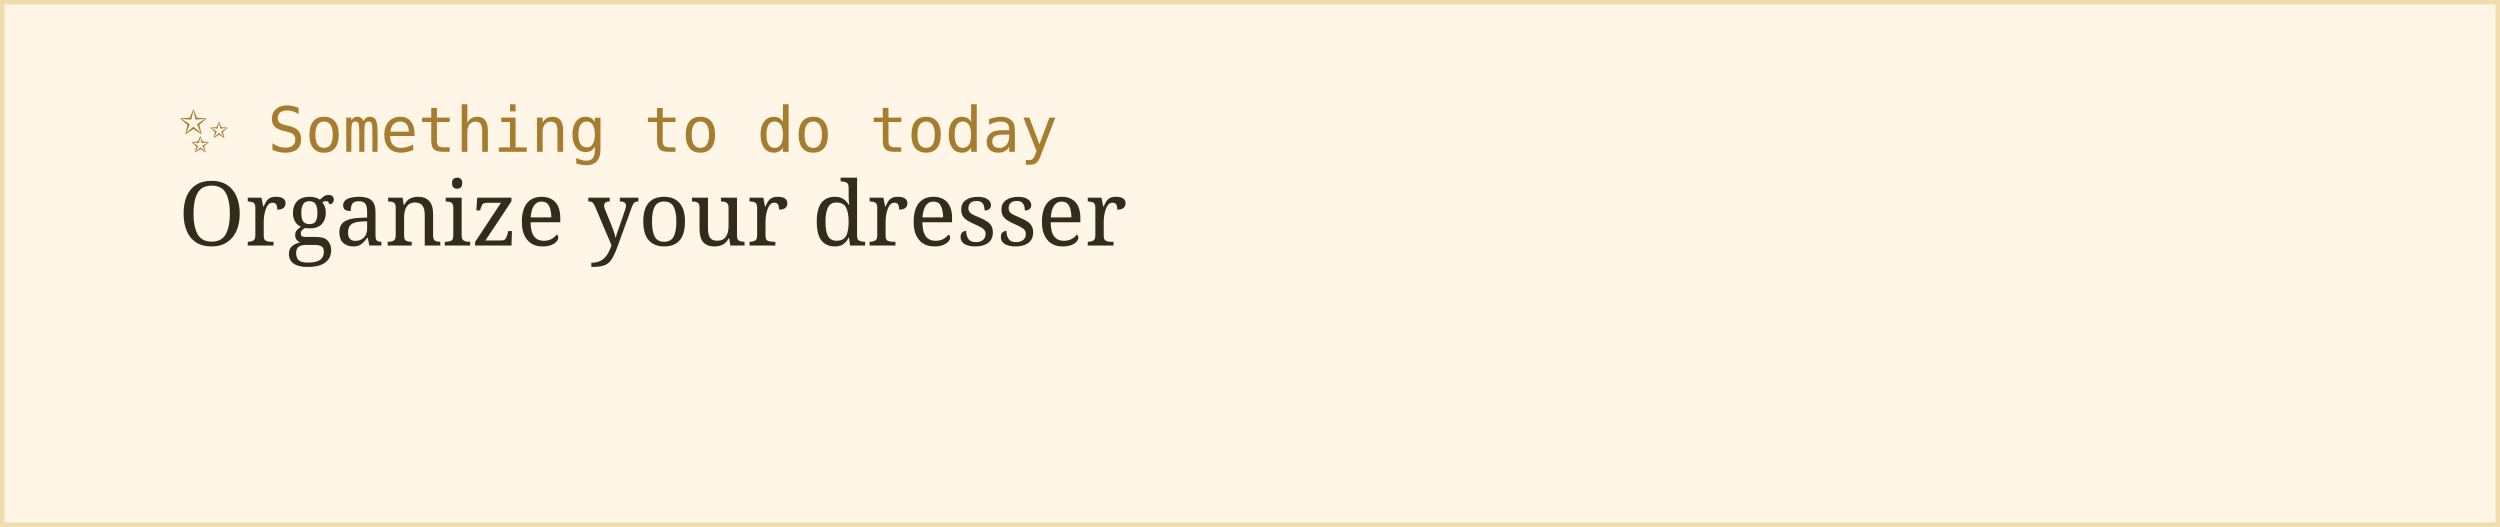
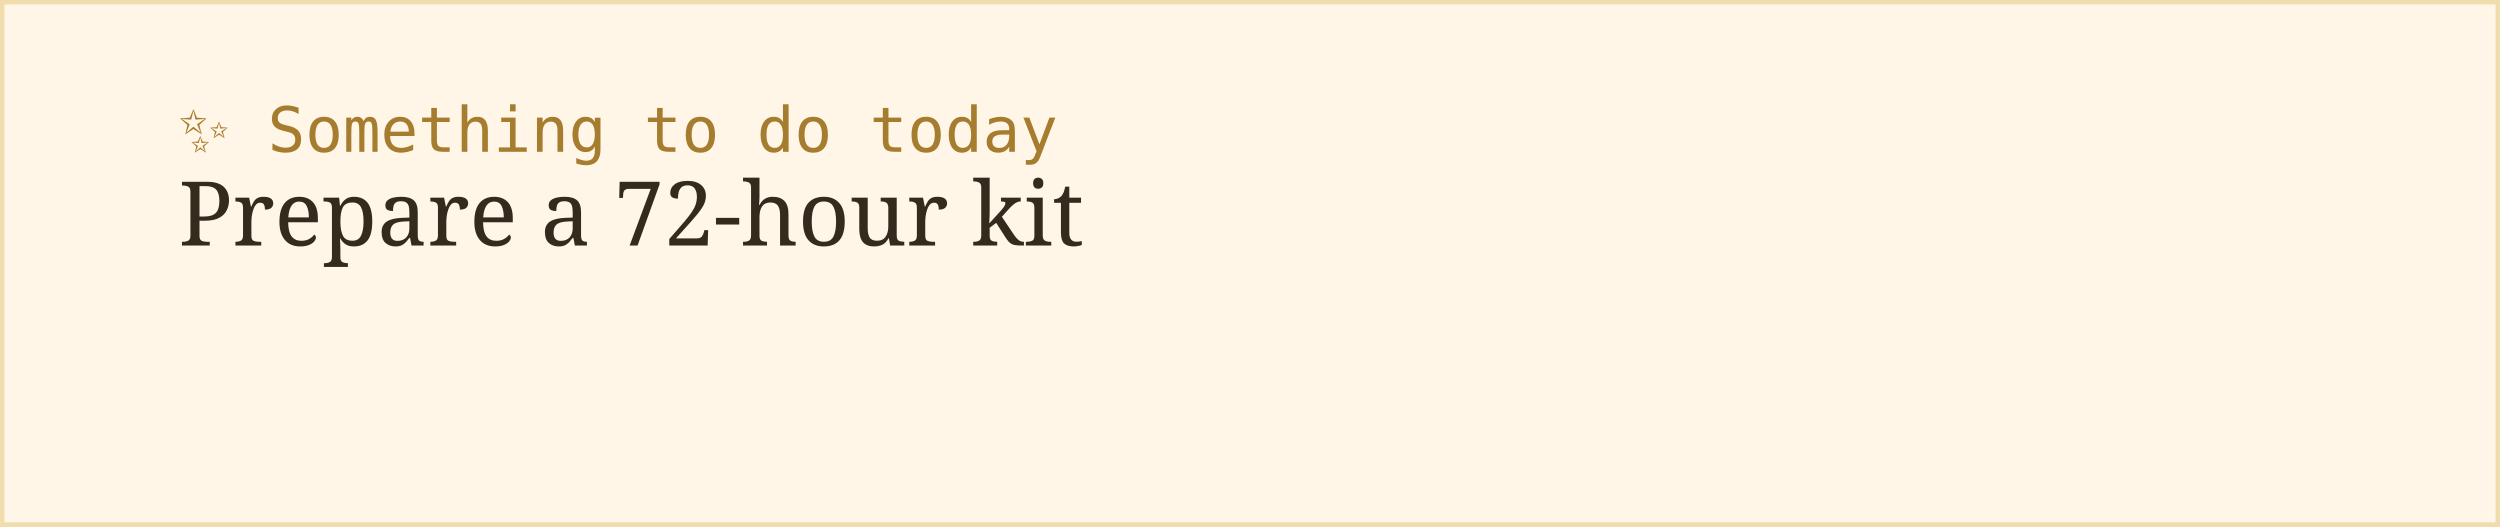
<svg xmlns="http://www.w3.org/2000/svg" width="560" height="118">
  <rect width="100%" height="100%" fill="#fff6e8" stroke="#f0dcac" stroke-width="2" />
  <text x="40" y="34" font-family="monospace" font-size="14" fill="#a67c2e">✨ Something to do today</text>
-   <text x="40" y="55" font-family="Georgia, serif" font-size="20" fill="#332b1e">Organize your dresser</text>
+   <text x="40" y="55" font-family="Georgia, serif" font-size="20" fill="#332b1e">Prepare a 72-hour kit</text>
</svg>
